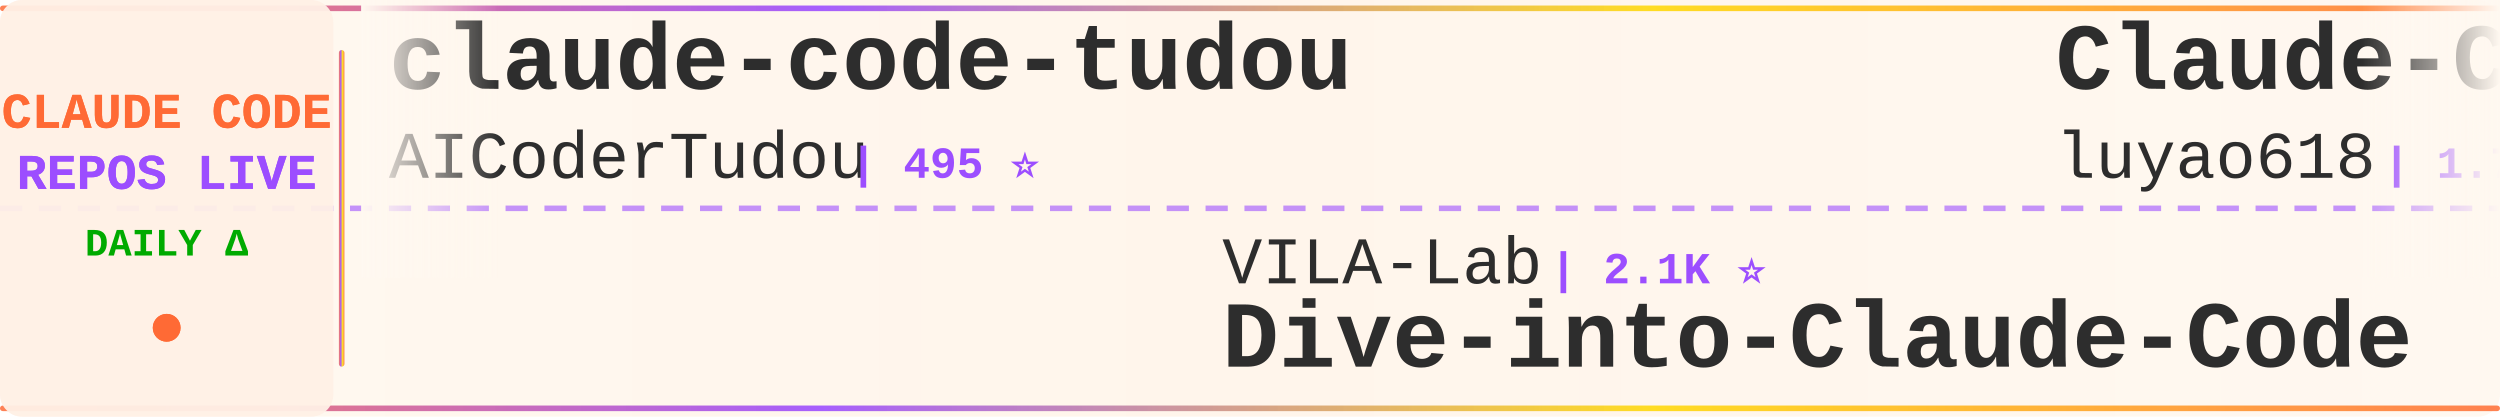
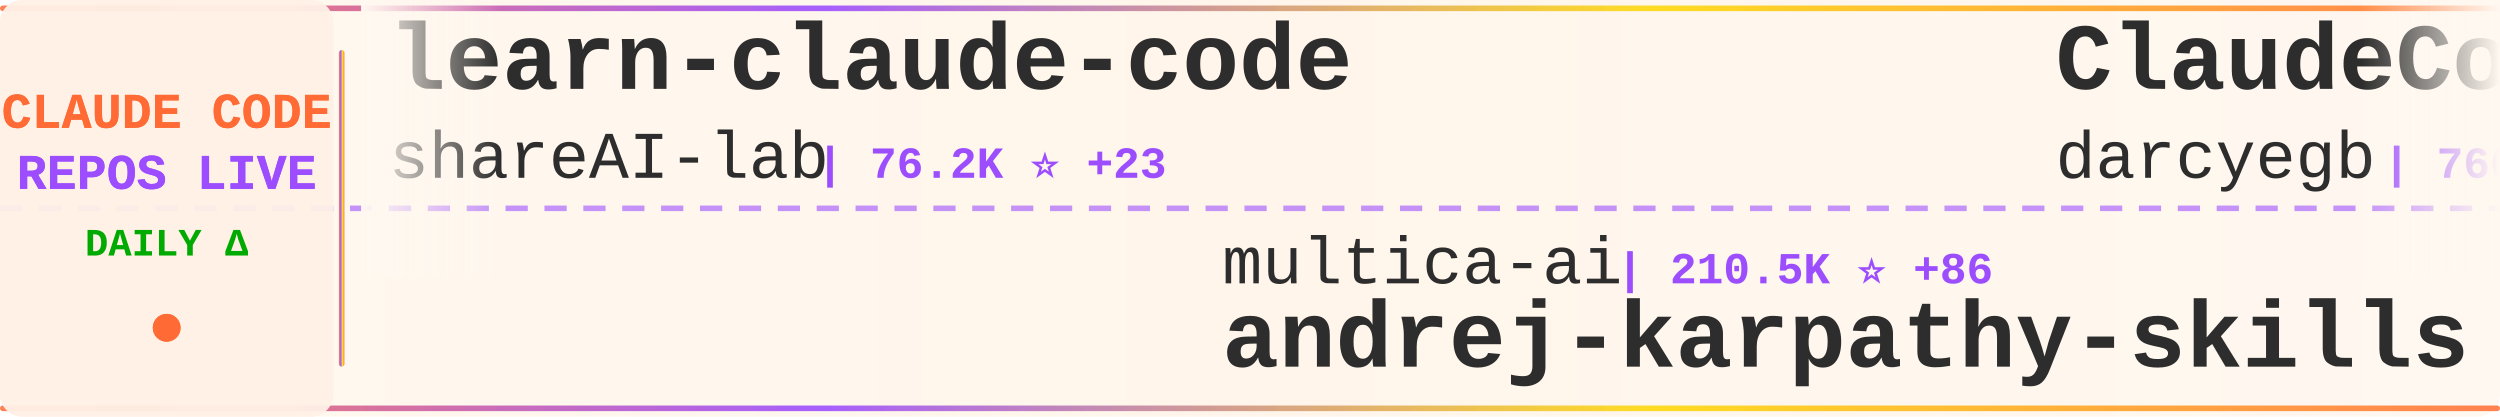
<svg xmlns="http://www.w3.org/2000/svg" width="900" height="150">
  <defs>
    <linearGradient id="tickerBg" x1="0%" y1="0%" x2="100%" y2="0%">
      <stop offset="0%" style="stop-color:#fff8f0;stop-opacity:0.98" />
      <stop offset="50%" style="stop-color:#fff5eb;stop-opacity:1" />
      <stop offset="100%" style="stop-color:#fff8f0;stop-opacity:0.98" />
    </linearGradient>
    <linearGradient id="borderGrad" x1="0%" y1="0%" x2="100%" y2="0%">
      <stop offset="0%" style="stop-color:#FF6B35;stop-opacity:0.85">
        <animate attributeName="stop-opacity" values="0.85;1;0.85" dur="2s" repeatCount="indefinite" />
      </stop>
      <stop offset="33%" style="stop-color:#9C4EFF;stop-opacity:0.9">
        <animate attributeName="stop-opacity" values="0.9;1;0.9" dur="2.2s" repeatCount="indefinite" />
      </stop>
      <stop offset="66%" style="stop-color:#FFD700;stop-opacity:0.85">
        <animate attributeName="stop-opacity" values="0.85;1;0.85" dur="1.8s" repeatCount="indefinite" />
      </stop>
      <stop offset="100%" style="stop-color:#FF6B35;stop-opacity:0.85">
        <animate attributeName="stop-opacity" values="0.85;1;0.85" dur="2s" repeatCount="indefinite" />
      </stop>
    </linearGradient>
    <filter id="textGlow">
      <feGaussianBlur stdDeviation="0.15" result="coloredBlur" />
      <feMerge>
        <feMergeNode in="coloredBlur" />
        <feMergeNode in="SourceGraphic" />
      </feMerge>
    </filter>
    <filter id="metricGlow">
      <feGaussianBlur stdDeviation="0.2" result="coloredBlur" />
      <feMerge>
        <feMergeNode in="coloredBlur" />
        <feMergeNode in="SourceGraphic" />
      </feMerge>
    </filter>
    <linearGradient id="leftFade" x1="0%" y1="0%" x2="100%" y2="0%">
      <stop offset="0%" style="stop-color:#fff8f0;stop-opacity:1" />
      <stop offset="100%" style="stop-color:#fff8f0;stop-opacity:0" />
    </linearGradient>
    <linearGradient id="rightFade" x1="0%" y1="0%" x2="100%" y2="0%">
      <stop offset="0%" style="stop-color:#fff8f0;stop-opacity:0" />
      <stop offset="100%" style="stop-color:#fff8f0;stop-opacity:1" />
    </linearGradient>
  </defs>
  <rect width="900" height="150" fill="url(#tickerBg)" rx="8" />
  <rect x="0" y="2" width="900" height="2" fill="url(#borderGrad)" rx="1" />
  <rect x="0" y="146" width="900" height="2" fill="url(#borderGrad)" rx="1" />
  <line x1="0" y1="75" x2="900" y2="75" stroke="#9C4EFF" stroke-width="2" stroke-dasharray="8 6" opacity="0.6" />
  <rect x="0" y="0" width="120" height="150" fill="#fff0e6" opacity="0.95" rx="8" />
  <text x="60" y="46" font-family="'Courier New', monospace" font-size="18" font-weight="bold" fill="#FF6B35" text-anchor="middle" filter="url(#textGlow)">
    CLAUDE CODE
  </text>
  <text x="60" y="68" font-family="'Courier New', monospace" font-size="18" font-weight="bold" fill="#9C4EFF" text-anchor="middle" filter="url(#textGlow)">
    REPOS LIVE
  </text>
  <text x="60" y="92" font-family="'Courier New', monospace" font-size="14" font-weight="bold" fill="#00aa00" text-anchor="middle">
    DAILY Δ
  </text>
  <circle cx="60" cy="118" r="5" fill="#FF6B35" filter="url(#metricGlow)">
    <animate attributeName="r" values="4;6;4" dur="1.5s" repeatCount="indefinite" />
    <animate attributeName="opacity" values="0.6;1;0.6" dur="1.5s" repeatCount="indefinite" />
  </circle>
  <rect x="122" y="18" width="2" height="114" fill="url(#borderGrad)" rx="1" />
  <clipPath id="tickerClip">
    <rect x="130" y="0" width="770" height="150" />
  </clipPath>
  <g clip-path="url(#tickerClip)">
    <g id="tickerItems">
      <animateTransform attributeName="transform" attributeType="XML" type="translate" from="0 0" to="-3000 0" dur="54s" repeatCount="indefinite" />
      <g transform="translate(0, 0)">
-         <text x="140" y="32" font-family="'Courier New', monospace" font-size="34" font-weight="bold" fill="#2d2d2d">claude-code-tudou</text>
-         <text x="140" y="64" font-family="'Courier New', monospace" font-size="24" font-weight="normal" fill="#2d2d2d" opacity="1.0">AICoderTudou</text>
-         <text x="306" y="64" font-family="'Courier New', monospace" font-size="16" font-weight="bold" fill="#9C4EFF"> | 495 ⭐</text>
+         <text x="140" y="32" font-family="'Courier New', monospace" font-size="34" font-weight="bold" fill="#2d2d2d">learn-claude-code</text>
+         <text x="140" y="64" font-family="'Courier New', monospace" font-size="24" font-weight="normal" fill="#2d2d2d" opacity="1.0">shareAI-lab</text>
+         <text x="294" y="64" font-family="'Courier New', monospace" font-size="16" font-weight="bold" fill="#9C4EFF"> | 76.2K ⭐ +23</text>
      </g>
      <g transform="translate(300, 0)">
-         <text x="140" y="102" font-family="'Courier New', monospace" font-size="24" font-weight="normal" fill="#2d2d2d" opacity="1.0">VILA-Lab</text>
-         <text x="258" y="102" font-family="'Courier New', monospace" font-size="16" font-weight="bold" fill="#9C4EFF"> | 2.1K ⭐</text>
-         <text x="140" y="132" font-family="'Courier New', monospace" font-size="34" font-weight="bold" fill="#2d2d2d">Dive-into-Claude-Code</text>
+         <text x="140" y="102" font-family="'Courier New', monospace" font-size="24" font-weight="normal" fill="#2d2d2d" opacity="1.0">multica-ai</text>
+         <text x="282" y="102" font-family="'Courier New', monospace" font-size="16" font-weight="bold" fill="#9C4EFF"> | 210.5K ⭐ +86</text>
+         <text x="140" y="132" font-family="'Courier New', monospace" font-size="34" font-weight="bold" fill="#2d2d2d">andrej-karpathy-skills</text>
      </g>
      <g transform="translate(600, 0)">
-         <text x="140" y="32" font-family="'Courier New', monospace" font-size="34" font-weight="bold" fill="#2d2d2d">Claude-Code-Source-Study</text>
-         <text x="140" y="64" font-family="'Courier New', monospace" font-size="24" font-weight="normal" fill="#2d2d2d" opacity="1.0">luyao618</text>
-         <text x="258" y="64" font-family="'Courier New', monospace" font-size="16" font-weight="bold" fill="#9C4EFF"> | 1.7K ⭐</text>
+         <text x="140" y="32" font-family="'Courier New', monospace" font-size="34" font-weight="bold" fill="#2d2d2d">ClaudeCodeAgents</text>
+         <text x="140" y="64" font-family="'Courier New', monospace" font-size="24" font-weight="normal" fill="#2d2d2d" opacity="1.0">darcyegb</text>
+         <text x="258" y="64" font-family="'Courier New', monospace" font-size="16" font-weight="bold" fill="#9C4EFF"> | 760 ⭐</text>
      </g>
      <g transform="translate(900, 0)">
-         <text x="140" y="102" font-family="'Courier New', monospace" font-size="24" font-weight="normal" fill="#2d2d2d" opacity="1.0">pedrohcgs</text>
-         <text x="270" y="102" font-family="'Courier New', monospace" font-size="16" font-weight="bold" fill="#9C4EFF"> | 1.6K ⭐</text>
-         <text x="140" y="132" font-family="'Courier New', monospace" font-size="34" font-weight="bold" fill="#2d2d2d">claude-code-my-workflow</text>
+         <text x="140" y="102" font-family="'Courier New', monospace" font-size="24" font-weight="normal" fill="#2d2d2d" opacity="1.0">KPR111</text>
+         <text x="234" y="102" font-family="'Courier New', monospace" font-size="16" font-weight="bold" fill="#9C4EFF"> | 18 ⭐</text>
+         <text x="140" y="132" font-family="'Courier New', monospace" font-size="34" font-weight="bold" fill="#2d2d2d">Claude-Code</text>
      </g>
      <g transform="translate(1200, 0)">
-         <text x="140" y="32" font-family="'Courier New', monospace" font-size="34" font-weight="bold" fill="#2d2d2d">everything-claude-code</text>
-         <text x="140" y="64" font-family="'Courier New', monospace" font-size="24" font-weight="normal" fill="#2d2d2d" opacity="1.0">WorldFlowAI</text>
-         <text x="294" y="64" font-family="'Courier New', monospace" font-size="16" font-weight="bold" fill="#9C4EFF"> | 2.4K ⭐ +89</text>
+         <text x="140" y="32" font-family="'Courier New', monospace" font-size="34" font-weight="bold" fill="#2d2d2d">claude-code-from-source</text>
+         <text x="140" y="64" font-family="'Courier New', monospace" font-size="24" font-weight="normal" fill="#2d2d2d" opacity="1.0">alejandrobalderas</text>
+         <text x="366" y="64" font-family="'Courier New', monospace" font-size="16" font-weight="bold" fill="#9C4EFF"> | 2.8K ⭐</text>
      </g>
      <g transform="translate(1500, 0)">
-         <text x="140" y="102" font-family="'Courier New', monospace" font-size="24" font-weight="normal" fill="#2d2d2d" opacity="1.0">repowise-dev</text>
-         <text x="306" y="102" font-family="'Courier New', monospace" font-size="16" font-weight="bold" fill="#9C4EFF"> | 1.2K ⭐</text>
-         <text x="140" y="132" font-family="'Courier New', monospace" font-size="34" font-weight="bold" fill="#2d2d2d">claude-code-prompts</text>
+         <text x="140" y="102" font-family="'Courier New', monospace" font-size="24" font-weight="normal" fill="#2d2d2d" opacity="1.0">RishabhK103</text>
+         <text x="294" y="102" font-family="'Courier New', monospace" font-size="16" font-weight="bold" fill="#9C4EFF"> | 104 ⭐</text>
+         <text x="140" y="132" font-family="'Courier New', monospace" font-size="34" font-weight="bold" fill="#2d2d2d">claude-code</text>
      </g>
      <g transform="translate(1800, 0)">
-         <text x="140" y="32" font-family="'Courier New', monospace" font-size="34" font-weight="bold" fill="#2d2d2d">claude-code-workflows</text>
-         <text x="140" y="64" font-family="'Courier New', monospace" font-size="24" font-weight="normal" fill="#2d2d2d" opacity="1.0">OneRedOak</text>
-         <text x="270" y="64" font-family="'Courier New', monospace" font-size="16" font-weight="bold" fill="#9C4EFF"> | 3.9K ⭐</text>
+         <text x="140" y="32" font-family="'Courier New', monospace" font-size="34" font-weight="bold" fill="#2d2d2d">awesome-claude-code-tool...</text>
+         <text x="140" y="64" font-family="'Courier New', monospace" font-size="24" font-weight="normal" fill="#2d2d2d" opacity="1.0">rohitg00</text>
+         <text x="258" y="64" font-family="'Courier New', monospace" font-size="16" font-weight="bold" fill="#9C4EFF"> | 2.6K ⭐ +2</text>
      </g>
      <g transform="translate(2100, 0)">
-         <text x="140" y="102" font-family="'Courier New', monospace" font-size="24" font-weight="normal" fill="#2d2d2d" opacity="1.0">anthropics</text>
-         <text x="282" y="102" font-family="'Courier New', monospace" font-size="16" font-weight="bold" fill="#9C4EFF"> | 174.6K ⭐ +87</text>
-         <text x="140" y="132" font-family="'Courier New', monospace" font-size="34" font-weight="bold" fill="#2d2d2d">skills</text>
+         <text x="140" y="102" font-family="'Courier New', monospace" font-size="24" font-weight="normal" fill="#2d2d2d" opacity="1.0">krusemediallc</text>
+         <text x="318" y="102" font-family="'Courier New', monospace" font-size="16" font-weight="bold" fill="#9C4EFF"> | 1.5K ⭐</text>
+         <text x="140" y="132" font-family="'Courier New', monospace" font-size="34" font-weight="bold" fill="#2d2d2d">arcads-claude-code</text>
      </g>
      <g transform="translate(2400, 0)">
-         <text x="140" y="32" font-family="'Courier New', monospace" font-size="34" font-weight="bold" fill="#2d2d2d">claude-code-sourcemap</text>
-         <text x="140" y="64" font-family="'Courier New', monospace" font-size="24" font-weight="normal" fill="#2d2d2d" opacity="1.0">ChinaSiro</text>
-         <text x="270" y="64" font-family="'Courier New', monospace" font-size="16" font-weight="bold" fill="#9C4EFF"> | 9.7K ⭐</text>
+         <text x="140" y="32" font-family="'Courier New', monospace" font-size="34" font-weight="bold" fill="#2d2d2d">Claude-Code-Game-Studios</text>
+         <text x="140" y="64" font-family="'Courier New', monospace" font-size="24" font-weight="normal" fill="#2d2d2d" opacity="1.0">Donchitos</text>
+         <text x="270" y="64" font-family="'Courier New', monospace" font-size="16" font-weight="bold" fill="#9C4EFF"> | 24.8K ⭐ +2</text>
      </g>
      <g transform="translate(2700, 0)">
-         <text x="140" y="102" font-family="'Courier New', monospace" font-size="24" font-weight="normal" fill="#2d2d2d" opacity="1.0">huangserva</text>
-         <text x="282" y="102" font-family="'Courier New', monospace" font-size="16" font-weight="bold" fill="#9C4EFF"> | 627 ⭐</text>
-         <text x="140" y="132" font-family="'Courier New', monospace" font-size="34" font-weight="bold" fill="#2d2d2d">claude-code-cli</text>
+         <text x="140" y="102" font-family="'Courier New', monospace" font-size="24" font-weight="normal" fill="#2d2d2d" opacity="1.0">claude-code-best</text>
+         <text x="354" y="102" font-family="'Courier New', monospace" font-size="16" font-weight="bold" fill="#9C4EFF"> | 22.4K ⭐ +3</text>
+         <text x="140" y="132" font-family="'Courier New', monospace" font-size="34" font-weight="bold" fill="#2d2d2d">claude-code</text>
      </g>
      <g transform="translate(3000, 0)">
-         <text x="140" y="32" font-family="'Courier New', monospace" font-size="34" font-weight="bold" fill="#2d2d2d">claude-code-tudou</text>
-         <text x="140" y="64" font-family="'Courier New', monospace" font-size="24" font-weight="normal" fill="#2d2d2d" opacity="1.0">AICoderTudou</text>
-         <text x="306" y="64" font-family="'Courier New', monospace" font-size="16" font-weight="bold" fill="#9C4EFF"> | 495 ⭐</text>
+         <text x="140" y="32" font-family="'Courier New', monospace" font-size="34" font-weight="bold" fill="#2d2d2d">learn-claude-code</text>
+         <text x="140" y="64" font-family="'Courier New', monospace" font-size="24" font-weight="normal" fill="#2d2d2d" opacity="1.0">shareAI-lab</text>
+         <text x="294" y="64" font-family="'Courier New', monospace" font-size="16" font-weight="bold" fill="#9C4EFF"> | 76.2K ⭐ +23</text>
      </g>
      <g transform="translate(3300, 0)">
-         <text x="140" y="102" font-family="'Courier New', monospace" font-size="24" font-weight="normal" fill="#2d2d2d" opacity="1.0">VILA-Lab</text>
-         <text x="258" y="102" font-family="'Courier New', monospace" font-size="16" font-weight="bold" fill="#9C4EFF"> | 2.1K ⭐</text>
-         <text x="140" y="132" font-family="'Courier New', monospace" font-size="34" font-weight="bold" fill="#2d2d2d">Dive-into-Claude-Code</text>
+         <text x="140" y="102" font-family="'Courier New', monospace" font-size="24" font-weight="normal" fill="#2d2d2d" opacity="1.0">multica-ai</text>
+         <text x="282" y="102" font-family="'Courier New', monospace" font-size="16" font-weight="bold" fill="#9C4EFF"> | 210.5K ⭐ +86</text>
+         <text x="140" y="132" font-family="'Courier New', monospace" font-size="34" font-weight="bold" fill="#2d2d2d">andrej-karpathy-skills</text>
      </g>
      <g transform="translate(3600, 0)">
-         <text x="140" y="32" font-family="'Courier New', monospace" font-size="34" font-weight="bold" fill="#2d2d2d">Claude-Code-Source-Study</text>
-         <text x="140" y="64" font-family="'Courier New', monospace" font-size="24" font-weight="normal" fill="#2d2d2d" opacity="1.0">luyao618</text>
-         <text x="258" y="64" font-family="'Courier New', monospace" font-size="16" font-weight="bold" fill="#9C4EFF"> | 1.7K ⭐</text>
+         <text x="140" y="32" font-family="'Courier New', monospace" font-size="34" font-weight="bold" fill="#2d2d2d">ClaudeCodeAgents</text>
+         <text x="140" y="64" font-family="'Courier New', monospace" font-size="24" font-weight="normal" fill="#2d2d2d" opacity="1.0">darcyegb</text>
+         <text x="258" y="64" font-family="'Courier New', monospace" font-size="16" font-weight="bold" fill="#9C4EFF"> | 760 ⭐</text>
      </g>
      <g transform="translate(3900, 0)">
-         <text x="140" y="102" font-family="'Courier New', monospace" font-size="24" font-weight="normal" fill="#2d2d2d" opacity="1.0">pedrohcgs</text>
-         <text x="270" y="102" font-family="'Courier New', monospace" font-size="16" font-weight="bold" fill="#9C4EFF"> | 1.6K ⭐</text>
-         <text x="140" y="132" font-family="'Courier New', monospace" font-size="34" font-weight="bold" fill="#2d2d2d">claude-code-my-workflow</text>
+         <text x="140" y="102" font-family="'Courier New', monospace" font-size="24" font-weight="normal" fill="#2d2d2d" opacity="1.0">KPR111</text>
+         <text x="234" y="102" font-family="'Courier New', monospace" font-size="16" font-weight="bold" fill="#9C4EFF"> | 18 ⭐</text>
+         <text x="140" y="132" font-family="'Courier New', monospace" font-size="34" font-weight="bold" fill="#2d2d2d">Claude-Code</text>
      </g>
    </g>
  </g>
  <rect x="130" y="0" width="50" height="100" fill="url(#leftFade)" />
  <rect x="850" y="0" width="50" height="100" fill="url(#rightFade)" />
</svg>
